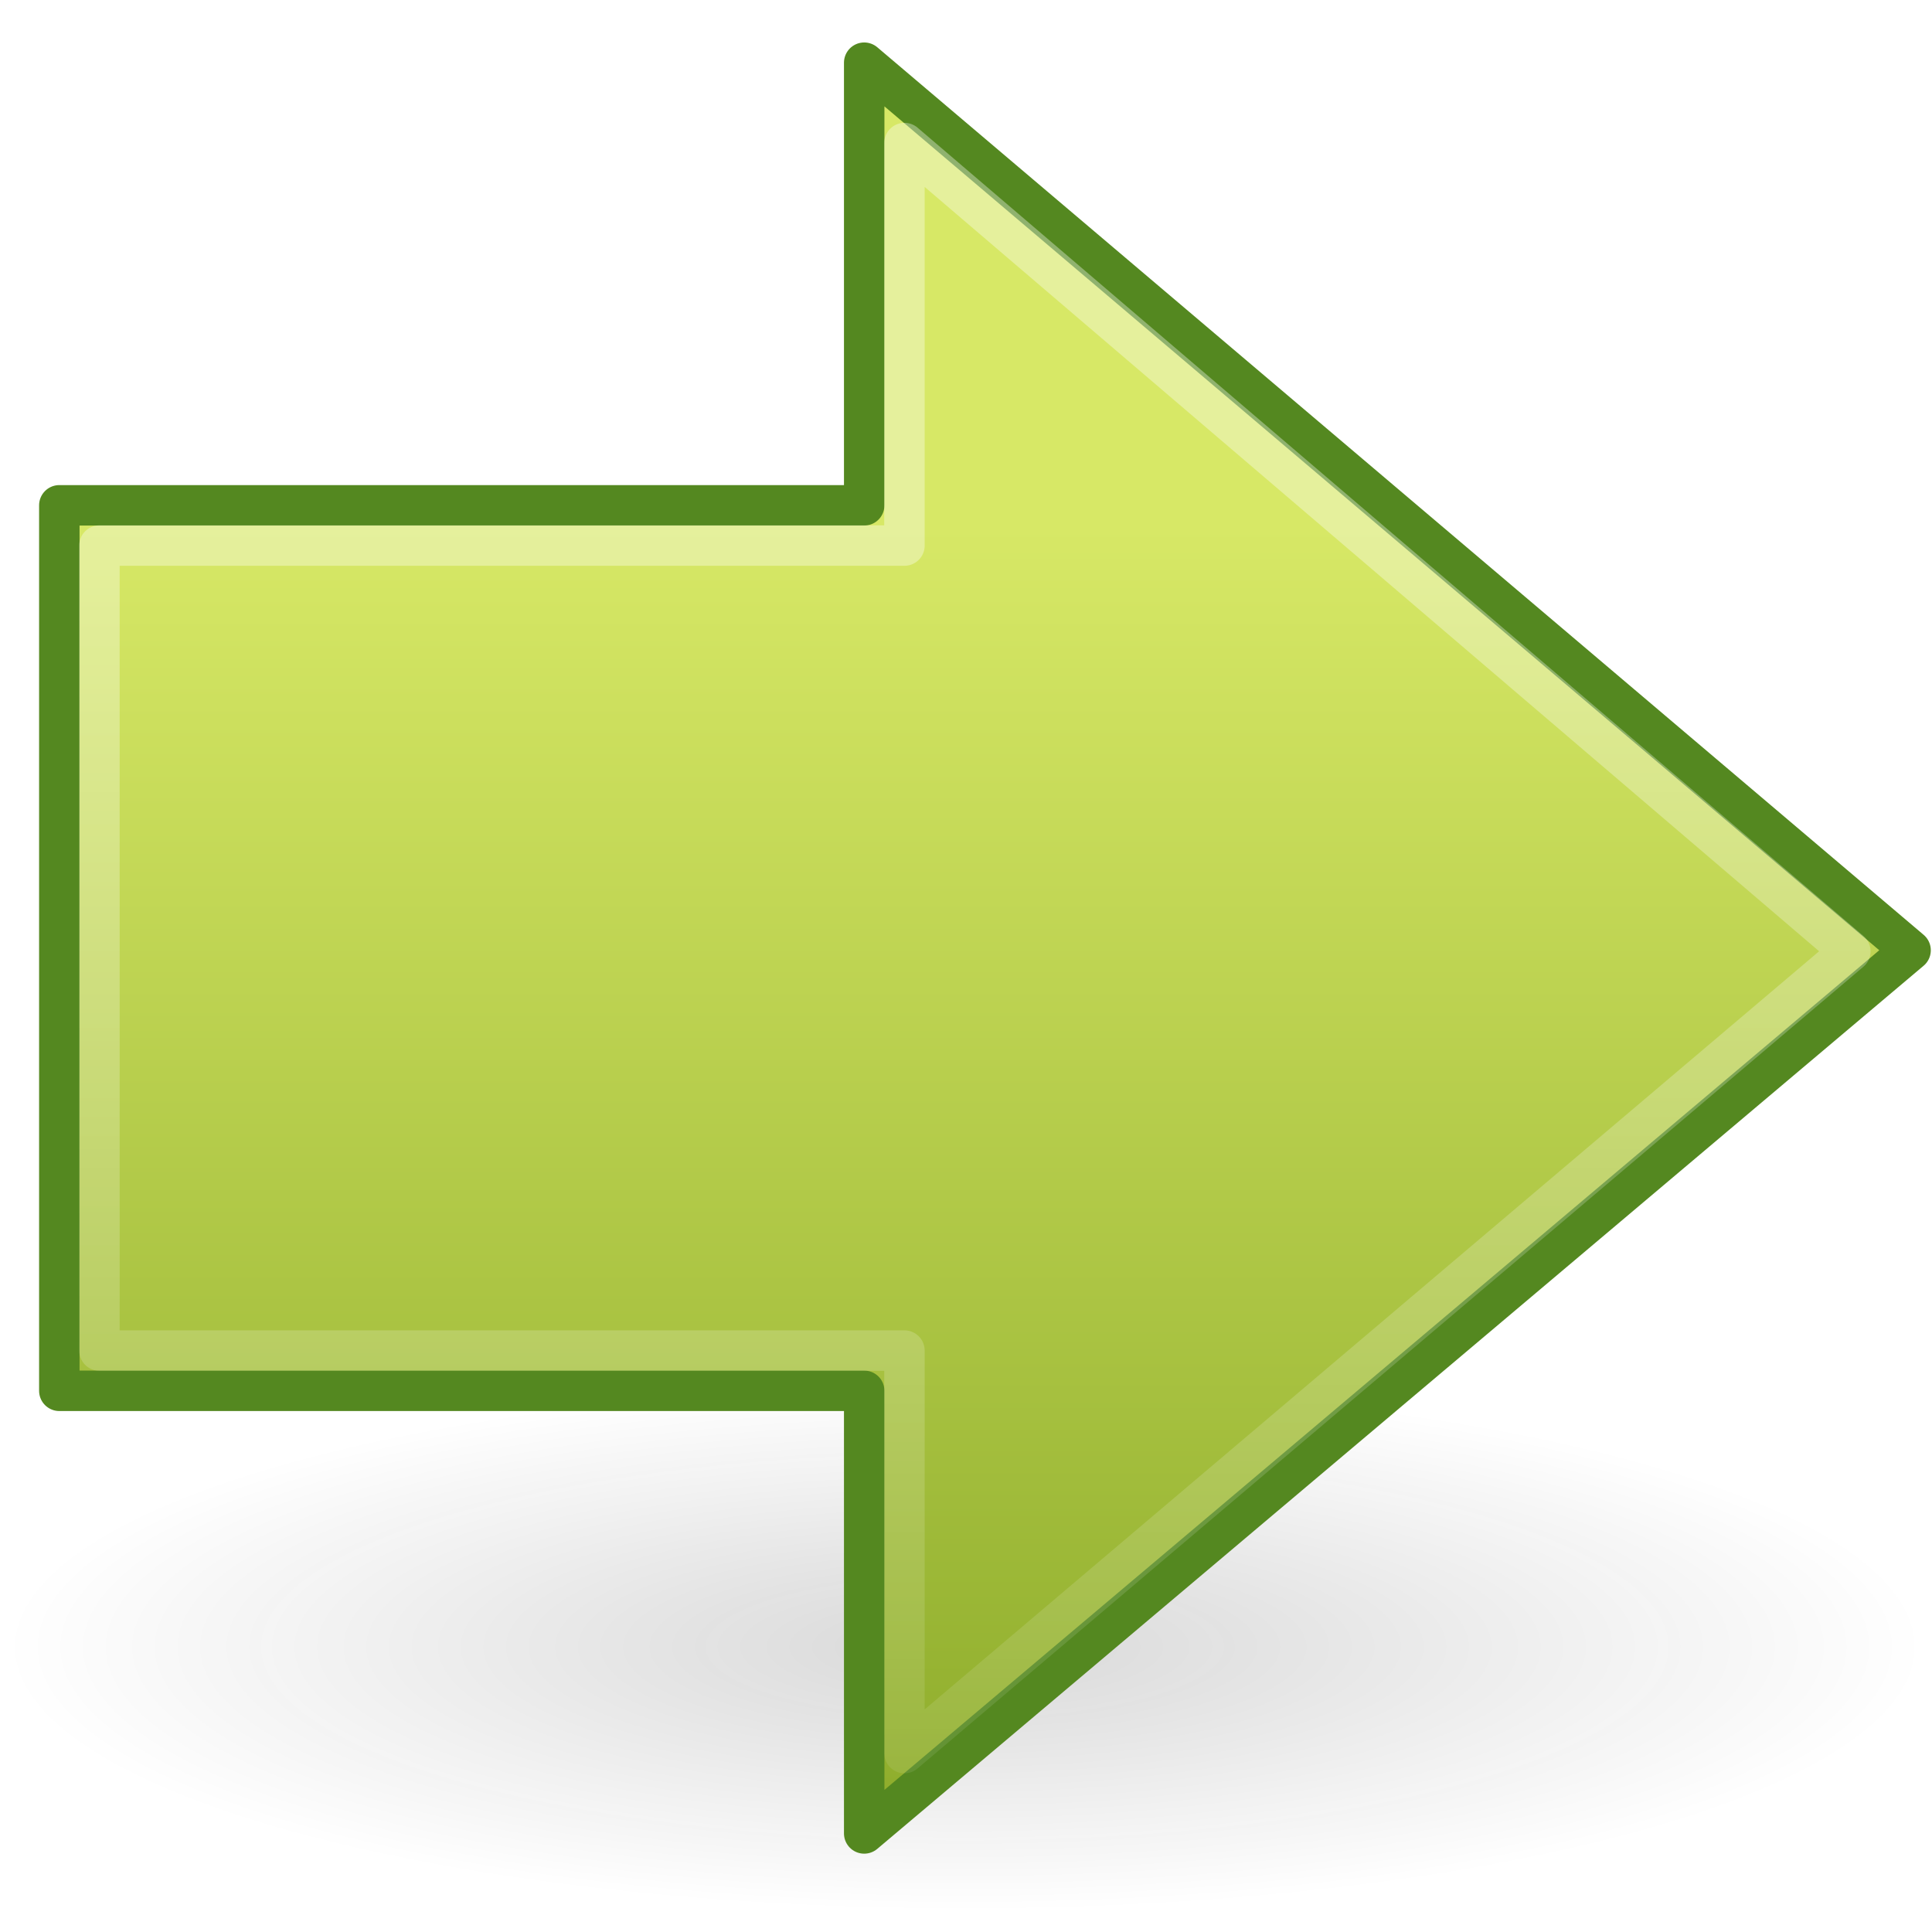
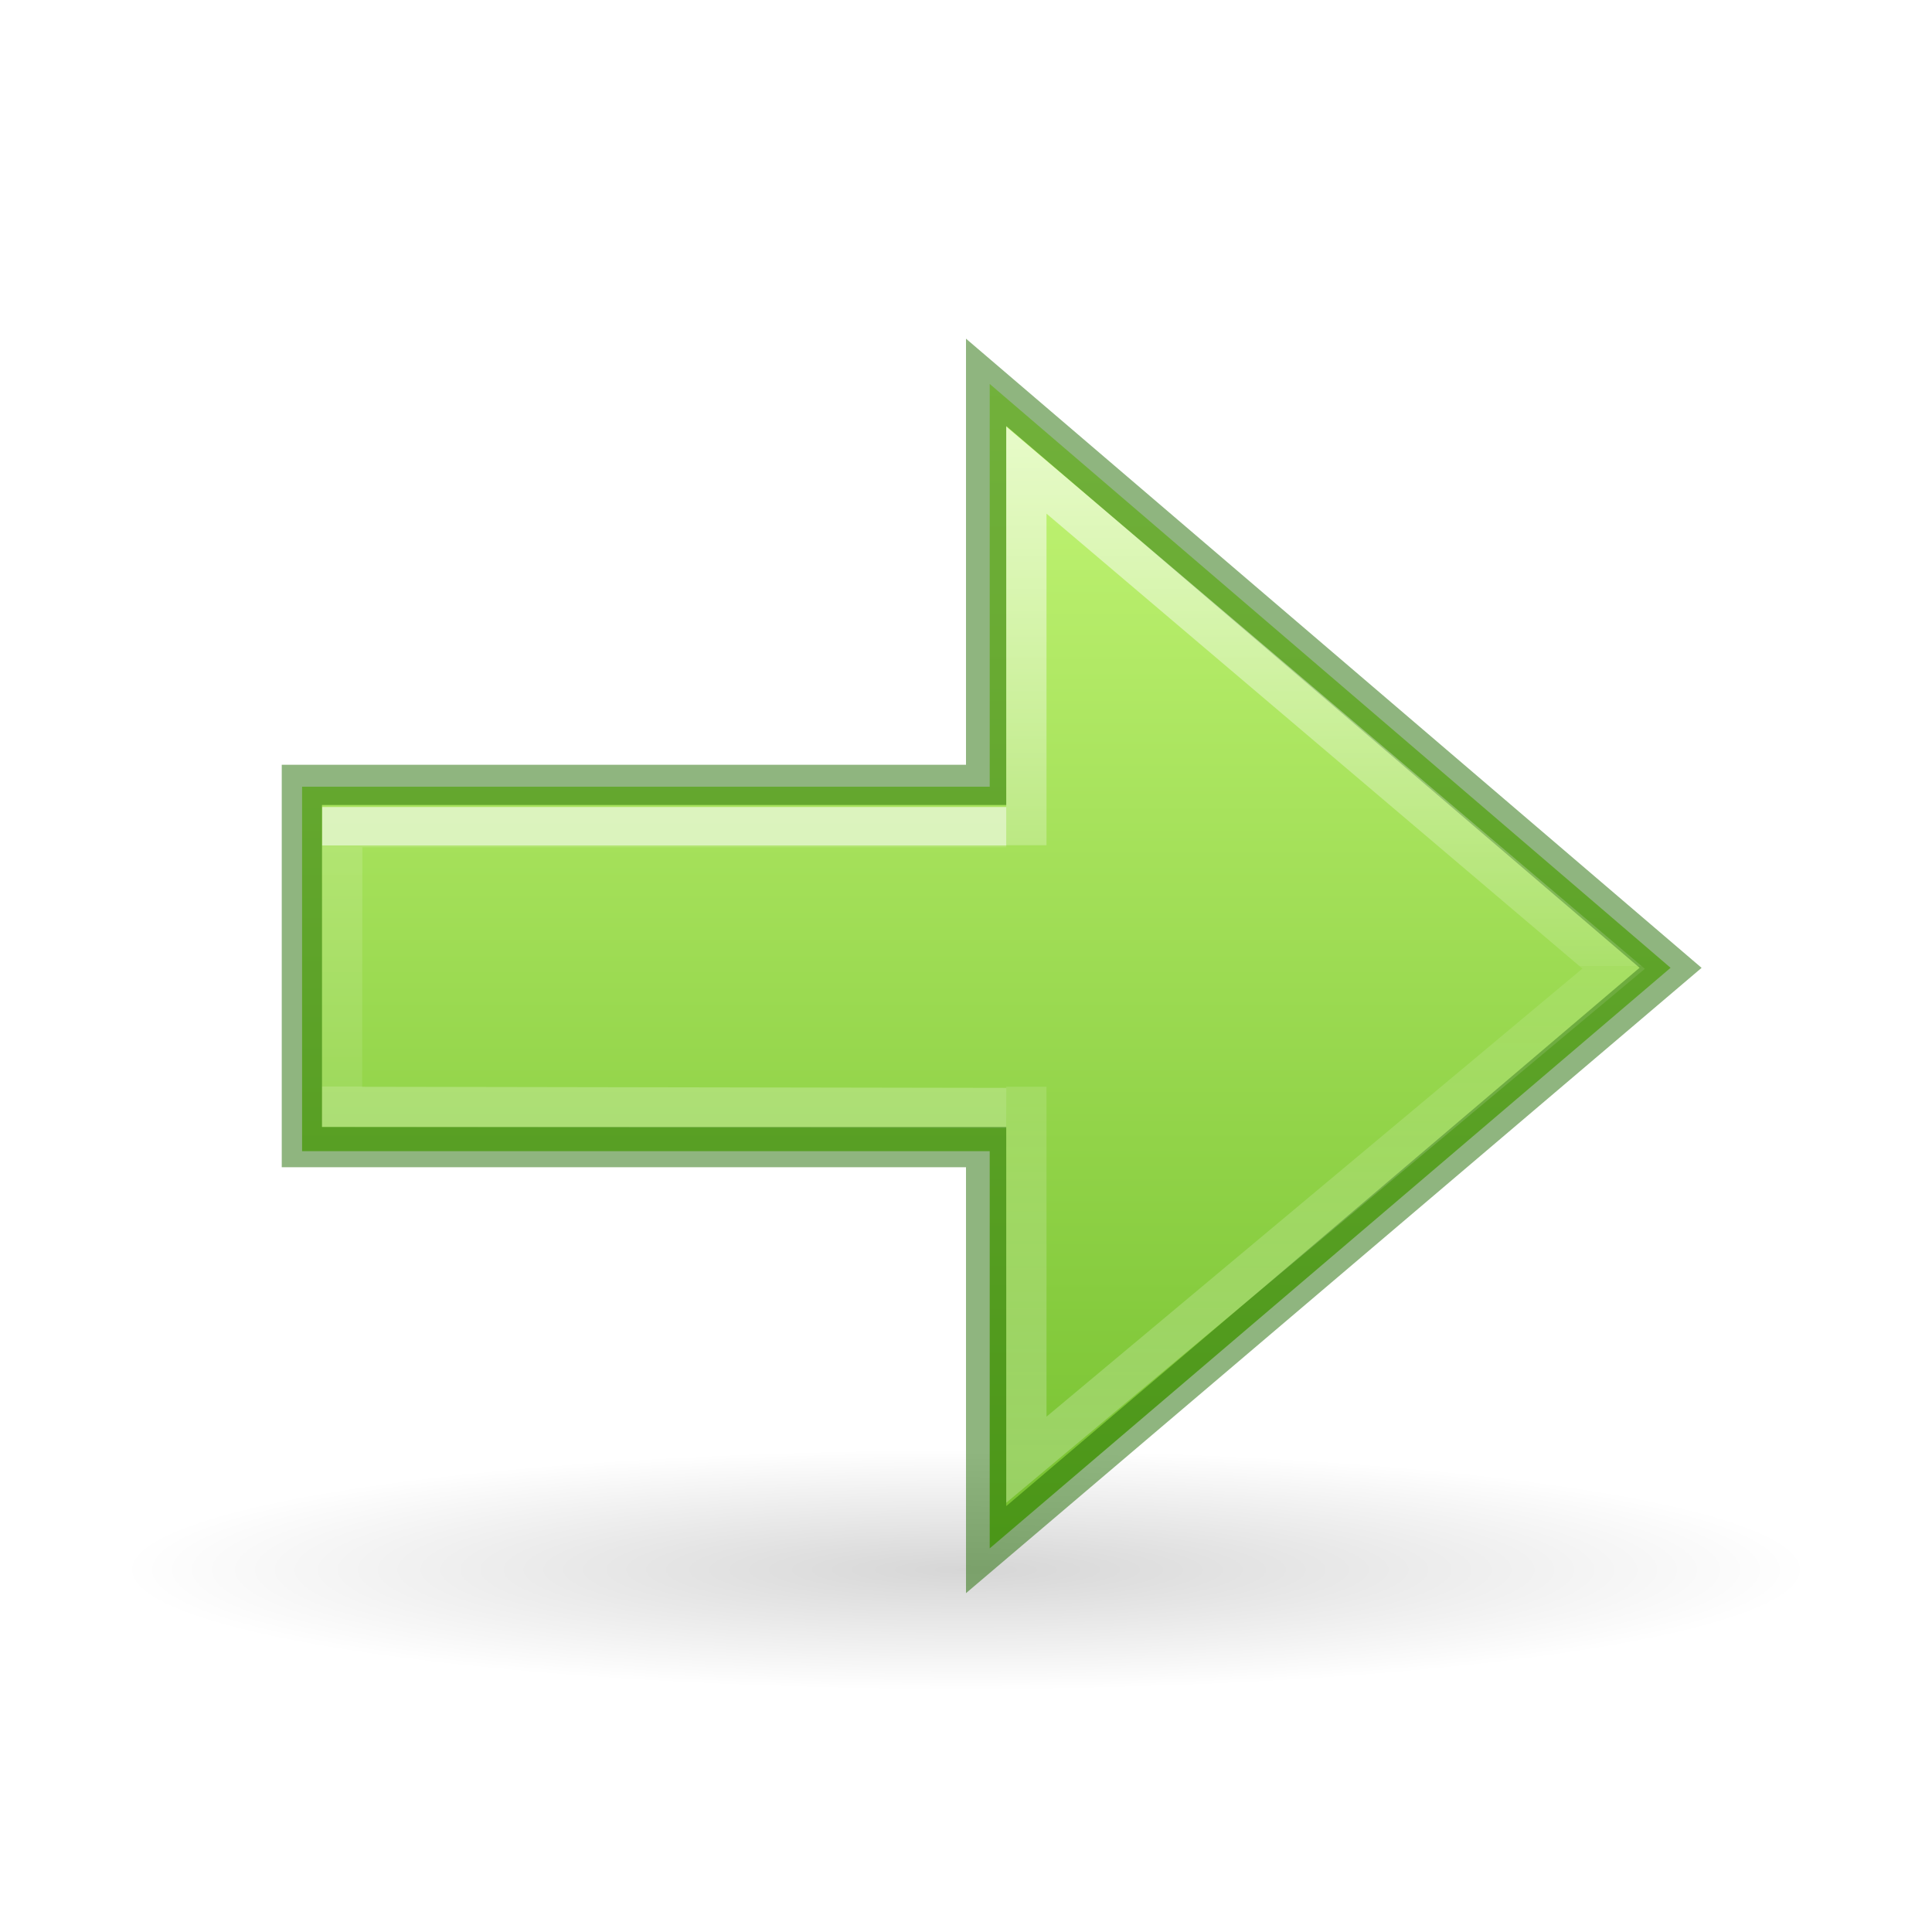
- <svg xmlns="http://www.w3.org/2000/svg" xmlns:xlink="http://www.w3.org/1999/xlink" id="svg2497" height="48" width="48" version="1.1">
-   <defs id="defs2499">
-     <linearGradient id="linearGradient4222">
-       <stop offset="0" style="stop-color:#ffffff;stop-opacity:1" id="stop4224" />
-       <stop offset="1" style="stop-color:#ffffff;stop-opacity:0" id="stop4226" />
+ <svg xmlns="http://www.w3.org/2000/svg" xmlns:ns2="http://www.openswatchbook.org/uri/2009/osb" xmlns:xlink="http://www.w3.org/1999/xlink" width="48px" height="48px" id="svg2491" version="1.1">
+   <defs id="defs2493">
+     <linearGradient id="linearGradient971">
+       <stop offset="0" style="stop-color:#ffffff;stop-opacity:1" id="stop963" />
+       <stop offset="0.52" style="stop-color:#ffffff;stop-opacity:0.235" id="stop965" />
+       <stop offset="0.52" style="stop-color:#ffffff;stop-opacity:0.157" id="stop967" />
+       <stop offset="1" style="stop-color:#ffffff;stop-opacity:0.392" id="stop969" />
    </linearGradient>
-     <linearGradient gradientTransform="matrix(-1.310653,0,0,1.288446,57.82478,-9.943915)" gradientUnits="userSpaceOnUse" xlink:href="#linearGradient4222" id="linearGradient3194" y2="49.563" x2="28.622" y1="18.219" x1="28.622" />
-     <linearGradient id="linearGradient2264">
-       <stop offset="0" style="stop-color:#d7e866;stop-opacity:1" id="stop2266" />
-       <stop offset="1" style="stop-color:#8cab2a;stop-opacity:1" id="stop2268" />
+     <linearGradient id="linearGradient5105">
+       <stop id="stop5107" offset="0" style="stop-color:black;stop-opacity:1;" />
+       <stop id="stop5109" offset="1" style="stop-color:black;stop-opacity:0;" />
    </linearGradient>
-     <linearGradient gradientTransform="matrix(1.130062,0,0,1.116068,-0.5665555,-3.163948)" gradientUnits="userSpaceOnUse" xlink:href="#linearGradient2264" id="linearGradient3192" y2="44.051" x2="22.182" y1="14.5" x1="22.182" />
-     <linearGradient id="linearGradient5105-262-943-861">
-       <stop offset="0" style="stop-color:#0d0d0d;stop-opacity:1" id="stop2487" />
-       <stop offset="1" style="stop-color:#0d0d0d;stop-opacity:0" id="stop2489" />
+     <radialGradient r="8.062" fy="19.031" fx="11.25" cy="19.031" cx="11.25" gradientTransform="matrix(2.604651,0,0,0.3720562,-5.302326,31.91931)" gradientUnits="userSpaceOnUse" id="radialGradient4354" xlink:href="#linearGradient5105" />
+     <linearGradient id="linearGradient1353">
+       <stop style="stop-color:#d1ff82;stop-opacity:1" offset="0" id="stop1349" />
+       <stop style="stop-color:#68b723;stop-opacity:1" offset="1" id="stop1351" />
    </linearGradient>
-     <radialGradient gradientTransform="matrix(1,0,0,0.282946,0,13.64644)" gradientUnits="userSpaceOnUse" xlink:href="#linearGradient5105-262-943-861" id="radialGradient2628" fy="19.031" fx="11.25" r="8.062" cy="19.031" cx="11.25" />
+     <linearGradient id="linearGradient897">
+       <stop id="stop889" style="stop-color:#ffffff;stop-opacity:1" offset="0" />
+       <stop id="stop891" style="stop-color:#ffffff;stop-opacity:0.235" offset="0" />
+       <stop id="stop893" style="stop-color:#ffffff;stop-opacity:0.157" offset="1" />
+       <stop id="stop895" style="stop-color:#ffffff;stop-opacity:0.392" offset="1" />
+     </linearGradient>
+     <linearGradient id="linearGradient4526" ns2:paint="solid">
+       <stop style="stop-color:#ffffff;stop-opacity:1;" offset="0" id="stop4528" />
+     </linearGradient>
+     <linearGradient xlink:href="#linearGradient897" id="linearGradient2606-5" gradientUnits="userSpaceOnUse" gradientTransform="matrix(-1.004639,0,0,1,53.04402,-1.992111)" x1="34.883" y1="22.992" x2="34.883" y2="28.992" />
+     <linearGradient xlink:href="#linearGradient1353" id="linearGradient848-9" x1="4.715" y1="22.595" x2="43.601" y2="22.595" gradientUnits="userSpaceOnUse" gradientTransform="matrix(0,1,1,0,1.999953,0)" />
+     <linearGradient xlink:href="#linearGradient971" id="linearGradient2606-6-2" gradientUnits="userSpaceOnUse" gradientTransform="matrix(-1.004639,0,0,1,53.04402,-1.992111)" x1="34.883" y1="12.992" x2="34.883" y2="37.992" />
  </defs>
-   <g id="layer1">
-     <g style="display:inline" id="g2577" transform="matrix(-1,0,0,1,47.97086,0.05443139)">
-       <g id="g2579" transform="translate(-78.10831,-36.95433)" />
-       <g style="display:inline" id="g2581" transform="translate(-78.10831,-36.95433)" />
-       <g id="g2583" transform="translate(-206.6385,-8.427334)" />
-       <g id="g2585" transform="translate(-206.6385,-8.427334)" />
-       <g id="g2587" transform="translate(-206.6385,-8.427334)" />
-       <g style="display:inline" id="g2589" transform="translate(-285.6361,-16.78218)" />
-       <g id="g2591" transform="translate(-285.6361,-16.78218)" />
-       <g style="display:inline" id="g2593" transform="translate(-285.6361,-16.78218)" />
-       <g id="g2595" transform="translate(-129.1118,-7.874573)" />
-       <g id="g2597" transform="translate(39.2169,-2.614304)" />
-       <g id="g2599" transform="translate(-314.9727,-42.8273)" />
-       <g style="display:inline" id="g2601" transform="translate(-314.9727,-42.8273)" />
-       <g id="g2603" transform="translate(-314.9727,-42.8273)" />
-       <g style="display:inline" id="g2605" transform="translate(-283.5356,-28.5862)" />
-       <g id="g2607" transform="translate(-283.5356,-28.5862)" />
-       <g style="display:inline" id="g2609" transform="translate(-283.5356,-28.5862)" />
-       <g id="g2611" transform="translate(-127.0113,-19.6786)" />
-       <g id="g2613" transform="translate(41.31742,-14.41833)" />
-       <g id="g2615" transform="translate(-312.8722,-54.63133)" />
-       <g style="display:inline" id="g2617" transform="translate(-312.8722,-54.63133)" />
-       <g id="g2619" transform="translate(-312.8722,-54.63133)" />
-       <path style="opacity:0.163;fill:url(#radialGradient2628);fill-opacity:1;fill-rule:nonzero;stroke:none;stroke-width:1;marker:none;visibility:visible;display:inline;overflow:visible" id="path2621" transform="matrix(-2.969515,0,0,2.886128,57.40705,-14.06503)" d="m 19.312,19.031 a 8.062,2.281 0 1 1 -16.125,0 8.062,2.281 0 1 1 16.125,0 z" />
-       <g id="g3188" transform="translate(-1,0)">
-         <path style="fill:url(#linearGradient3192);fill-opacity:1;fill-rule:nonzero;stroke:#548820;stroke-width:1.005;stroke-linecap:round;stroke-linejoin:round;stroke-miterlimit:4;stroke-opacity:1;stroke-dasharray:none;stroke-dashoffset:0;marker:none;visibility:visible;display:inline;overflow:visible" id="path2624" d="M 27.5,1.503 1.503,23.555 27.5,45.497 27.5,34.5 l 19.997,0 0,-22 -19.997,0 0,-10.997 z" />
-         <path style="opacity:0.354;fill:none;stroke:url(#linearGradient3194);stroke-width:1.005;stroke-linecap:butt;stroke-linejoin:round;stroke-miterlimit:4;stroke-opacity:1;stroke-dasharray:none;stroke-dashoffset:0;marker:none;visibility:visible;display:inline;overflow:visible" id="path2626" d="M 26.5,3.5 3,23.581 26.5,43.5 l 0,-10 20,0 0,-20 -20,0 0,-10 z" />
-       </g>
-     </g>
-   </g>
+   <path d="M 45,39 A 21,3 0 1 1 3,39 21,3 0 1 1 45,39 Z" id="path4346" style="display:inline;overflow:visible;visibility:visible;opacity:0.163;fill:url(#radialGradient4354);fill-opacity:1;fill-rule:nonzero;stroke:none;stroke-width:2.446;stroke-linecap:butt;stroke-linejoin:miter;stroke-miterlimit:4;stroke-dasharray:none;stroke-dashoffset:0;stroke-opacity:1;marker:none;marker-start:none;marker-mid:none;marker-end:none" />
+   <path style="display:inline;overflow:visible;visibility:visible;opacity:1;fill:url(#linearGradient848-9);fill-opacity:1;fill-rule:nonzero;stroke:none;stroke-width:1;stroke-linecap:butt;stroke-linejoin:miter;stroke-miterlimit:4;stroke-dasharray:none;stroke-dashoffset:0;stroke-opacity:1;marker:none;marker-start:none;marker-mid:none;marker-end:none" d="M 24.589,9.539 41.505,24.045 24.589,38.469 V 28.6 H 7.505 v -9.055 h 17.084 z" id="path4348-5-7" />
+   <path id="path4360-3-3" d="m 25,27.528 -16.503,-0.028 0.006,-6.95 h 16.497" style="display:inline;overflow:visible;visibility:visible;opacity:0.6;fill:none;fill-opacity:1;fill-rule:nonzero;stroke:url(#linearGradient2606-5);stroke-width:1;stroke-linecap:butt;stroke-linejoin:miter;stroke-miterlimit:4;stroke-dasharray:none;stroke-dashoffset:0;stroke-opacity:1;marker:none;marker-start:none;marker-mid:none;marker-end:none" />
+   <path style="display:inline;overflow:visible;visibility:visible;opacity:0.5;fill:none;fill-opacity:1;fill-rule:nonzero;stroke:#206b00;stroke-width:1;stroke-linecap:butt;stroke-linejoin:miter;stroke-miterlimit:4;stroke-dasharray:none;stroke-dashoffset:0;stroke-opacity:1;marker:none;marker-start:none;marker-mid:none;marker-end:none" d="m 7.5,19.5 h 17 V 9.5 L 41.505,24.045 24.5,38.5 v -10 h -17 z" id="path849-5-6" />
+   <path id="path4360-3-7-1" d="m 25.5,21 3e-6,-9.319 L 40.09,24.067 25.5,36.266 V 27" style="display:inline;overflow:visible;visibility:visible;opacity:0.6;fill:none;fill-opacity:1;fill-rule:nonzero;stroke:url(#linearGradient2606-6-2);stroke-width:1;stroke-linecap:butt;stroke-linejoin:miter;stroke-miterlimit:4;stroke-dasharray:none;stroke-dashoffset:0;stroke-opacity:1;marker:none;marker-start:none;marker-mid:none;marker-end:none" />
</svg>
